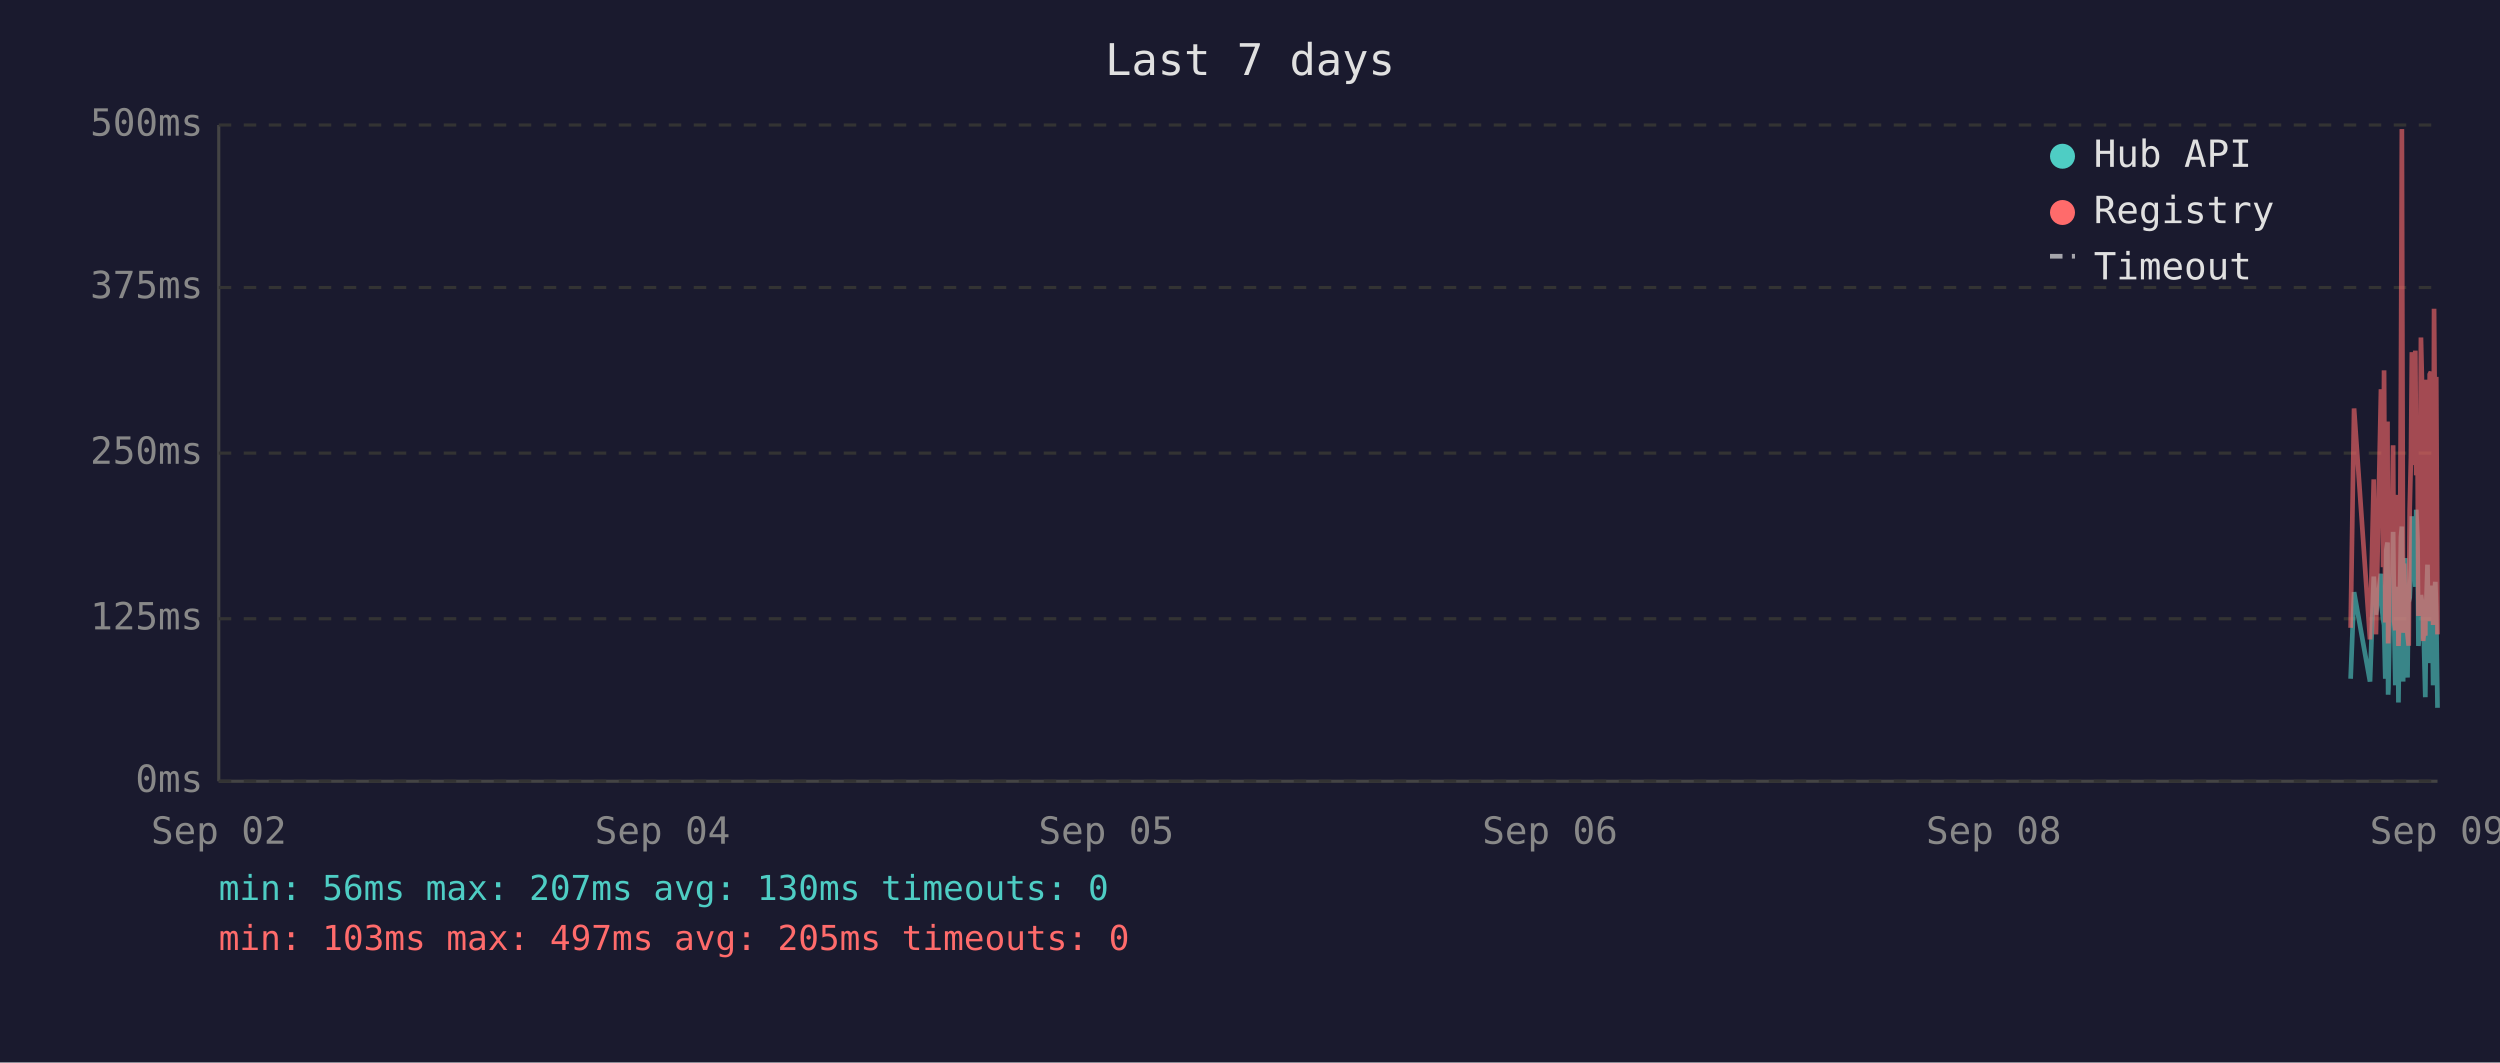
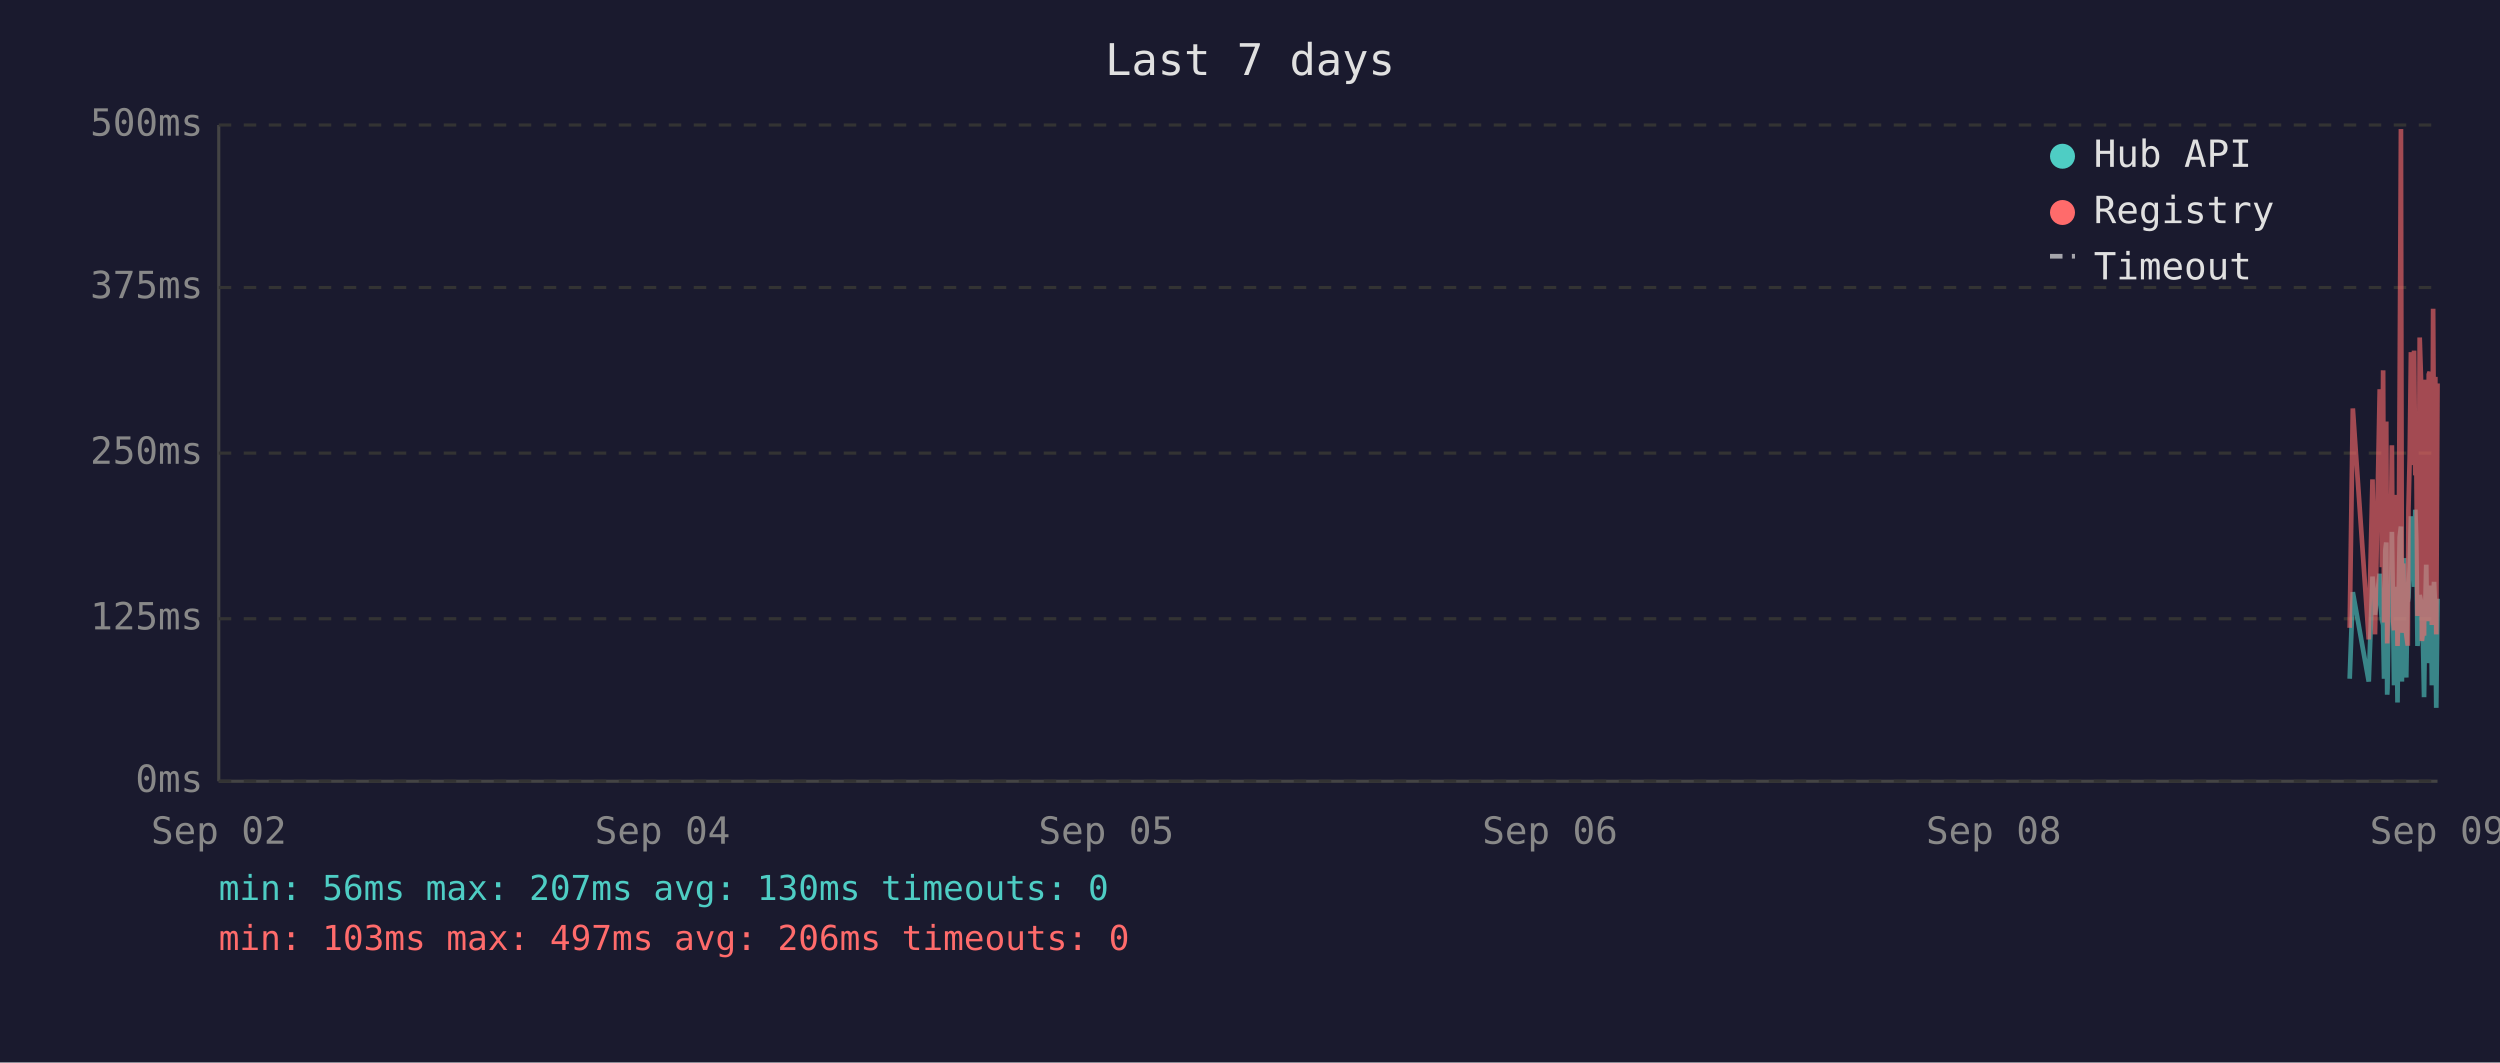
<svg xmlns="http://www.w3.org/2000/svg" viewBox="0 0 800 340" font-family="monospace" font-size="12">
  <rect width="800" height="340" fill="#1a1a2e" />
  <text x="400" y="24" fill="#e0e0e0" font-size="14" text-anchor="middle">Last 7 days</text>
  <line x1="70" y1="40" x2="70" y2="250" stroke="#444" stroke-width="1" />
  <line x1="70" y1="250" x2="780" y2="250" stroke="#444" stroke-width="1" />
  <line x1="70" y1="250" x2="780" y2="250" stroke="#333" stroke-width="1" stroke-dasharray="4" />
  <text x="65" y="250" fill="#888" text-anchor="end" dominant-baseline="middle">0ms</text>
  <line x1="70" y1="198" x2="780" y2="198" stroke="#333" stroke-width="1" stroke-dasharray="4" />
  <text x="65" y="198" fill="#888" text-anchor="end" dominant-baseline="middle">125ms</text>
  <line x1="70" y1="145" x2="780" y2="145" stroke="#333" stroke-width="1" stroke-dasharray="4" />
  <text x="65" y="145" fill="#888" text-anchor="end" dominant-baseline="middle">250ms</text>
  <line x1="70" y1="92" x2="780" y2="92" stroke="#333" stroke-width="1" stroke-dasharray="4" />
  <text x="65" y="92" fill="#888" text-anchor="end" dominant-baseline="middle">375ms</text>
  <line x1="70" y1="40" x2="780" y2="40" stroke="#333" stroke-width="1" stroke-dasharray="4" />
  <text x="65" y="40" fill="#888" text-anchor="end" dominant-baseline="middle">500ms</text>
  <text x="70" y="270" fill="#888" text-anchor="middle">Sep 02</text>
  <text x="212" y="270" fill="#888" text-anchor="middle">Sep 04</text>
  <text x="354" y="270" fill="#888" text-anchor="middle">Sep 05</text>
  <text x="496" y="270" fill="#888" text-anchor="middle">Sep 06</text>
  <text x="638" y="270" fill="#888" text-anchor="middle">Sep 08</text>
  <text x="780" y="270" fill="#888" text-anchor="middle">Sep 09</text>
-   <polyline points="752.2,217.2 753.3,189.5 758.4,218.1 759.6,184.5 760.3,196.7 761.9,183.6 762.2,194.6 762.6,198.3 762.9,200.0 763.3,217.2 763.6,176.1 764.0,173.6 764.2,222.3 764.3,220.2 764.7,197.5 765.1,192.5 765.4,194.6 765.8,170.2 766.1,196.7 766.5,219.3 766.8,191.2 767.2,187.8 767.5,224.8 767.9,196.2 768.3,171.9 768.6,168.5 769.0,218.1 769.3,184.1 769.7,178.6 770.0,211.8 770.4,216.8 770.7,191.2 770.8,192.5 771.1,191.2 771.5,181.5 771.8,165.2 772.2,183.2 772.5,177.8 772.9,187.8 773.2,163.1 773.6,172.7 773.9,206.7 774.3,202.1 774.7,190.4 775.0,192.5 775.4,193.7 775.7,207.6 776.1,223.1 776.4,193.7 776.8,180.7 777.2,212.2 777.5,193.7 777.9,192.5 778.2,187.4 778.6,219.3 778.9,192.5 779.3,186.2 779.6,196.2 780.0,226.5" fill="none" stroke="#4ecdc4" stroke-width="1.5" opacity="0.6" />
-   <polyline points="752.2,200.9 753.3,130.7 758.4,204.6 759.6,153.4 760.3,203.0 761.9,125.3 762.2,125.3 762.6,181.5 762.9,118.5 763.3,199.2 763.6,162.6 764.0,134.9 764.2,205.9 764.3,201.7 764.7,168.1 765.1,158.0 765.4,168.1 765.8,142.5 766.1,198.8 766.5,201.7 766.8,162.2 767.2,158.4 767.5,206.7 767.9,194.6 768.3,121.9 768.6,41.3 769.0,202.5 769.3,180.3 769.7,202.5 770.0,198.3 770.4,203.0 770.7,205.9 770.8,205.9 771.1,163.1 771.5,146.3 771.8,112.7 772.2,136.2 772.5,148.8 772.9,112.2 773.2,152.1 773.6,143.3 773.9,197.1 774.3,179.9 774.7,108.0 775.0,120.6 775.4,205.1 775.7,201.7 776.1,203.4 776.4,121.5 776.8,168.9 777.2,198.8 777.5,119.8 777.9,119.0 778.2,162.6 778.6,200.0 778.9,98.8 779.3,151.3 779.6,120.6 780.0,203.0" fill="none" stroke="#ff6b6b" stroke-width="1.5" opacity="0.6" />
+   <polyline points="751.9,217.2 752.9,189.5 758.0,218.1 759.2,184.5 760.0,196.7 761.5,183.6 761.9,194.6 762.2,198.3 762.6,200.0 762.9,217.2 763.3,176.1 763.6,173.6 763.9,222.3 764.0,220.2 764.3,197.5 764.7,192.5 765.1,194.6 765.4,170.2 765.8,196.7 766.1,219.3 766.5,191.2 766.8,187.8 767.2,224.8 767.5,196.2 767.9,171.9 768.3,168.5 768.6,218.1 769.0,184.1 769.3,178.6 769.7,211.8 770.0,216.8 770.4,191.2 770.5,192.5 770.7,191.2 771.1,181.5 771.5,165.2 771.8,183.2 772.2,177.8 772.5,187.8 772.9,163.1 773.2,172.7 773.6,206.7 774.0,202.1 774.3,190.4 774.7,192.5 775.0,193.7 775.4,207.6 775.7,223.1 776.1,193.7 776.4,180.7 776.8,212.2 777.2,193.7 777.5,192.5 777.9,187.4 778.2,219.3 778.6,192.5 778.9,186.2 779.3,196.2 779.6,226.5 780.0,191.6" fill="none" stroke="#4ecdc4" stroke-width="1.5" opacity="0.6" />
+   <polyline points="751.9,200.9 752.9,130.7 758.0,204.6 759.2,153.4 760.0,203.0 761.5,125.3 761.9,125.3 762.2,181.5 762.6,118.5 762.9,199.2 763.3,162.6 763.6,134.9 763.9,205.9 764.0,201.7 764.3,168.1 764.7,158.0 765.1,168.1 765.4,142.5 765.8,198.8 766.1,201.7 766.5,162.2 766.8,158.4 767.2,206.7 767.5,194.6 767.9,121.9 768.3,41.3 768.6,202.5 769.0,180.3 769.3,202.5 769.7,198.3 770.0,203.0 770.4,205.9 770.5,205.9 770.7,163.1 771.1,146.3 771.5,112.7 771.8,136.2 772.2,148.8 772.5,112.2 772.9,152.1 773.2,143.3 773.6,197.1 774.0,179.9 774.3,108.0 774.7,120.6 775.0,205.1 775.4,201.7 775.7,203.4 776.1,121.5 776.4,168.9 776.8,198.8 777.2,119.8 777.5,119.0 777.9,162.6 778.2,200.0 778.6,98.8 778.9,151.3 779.3,120.6 779.6,203.0 780.0,122.7" fill="none" stroke="#ff6b6b" stroke-width="1.5" opacity="0.6" />
  <circle cx="660" cy="50" r="4" fill="#4ecdc4" />
  <text x="670" y="50" fill="#e0e0e0" dominant-baseline="middle">Hub API</text>
  <circle cx="660" cy="68" r="4" fill="#ff6b6b" />
  <text x="670" y="68" fill="#e0e0e0" dominant-baseline="middle">Registry</text>
  <line x1="656" y1="82" x2="664" y2="82" stroke="#e0e0e0" stroke-width="1.5" stroke-dasharray="4,3" opacity="0.7" />
  <text x="670" y="86" fill="#e0e0e0" dominant-baseline="middle">Timeout</text>
  <text x="70" y="288" fill="#4ecdc4" font-size="11">min: 56ms  max: 207ms  avg: 130ms  timeouts: 0</text>
-   <text x="70" y="304" fill="#ff6b6b" font-size="11">min: 103ms  max: 497ms  avg: 205ms  timeouts: 0</text>
+   <text x="70" y="304" fill="#ff6b6b" font-size="11">min: 103ms  max: 497ms  avg: 206ms  timeouts: 0</text>
</svg>
